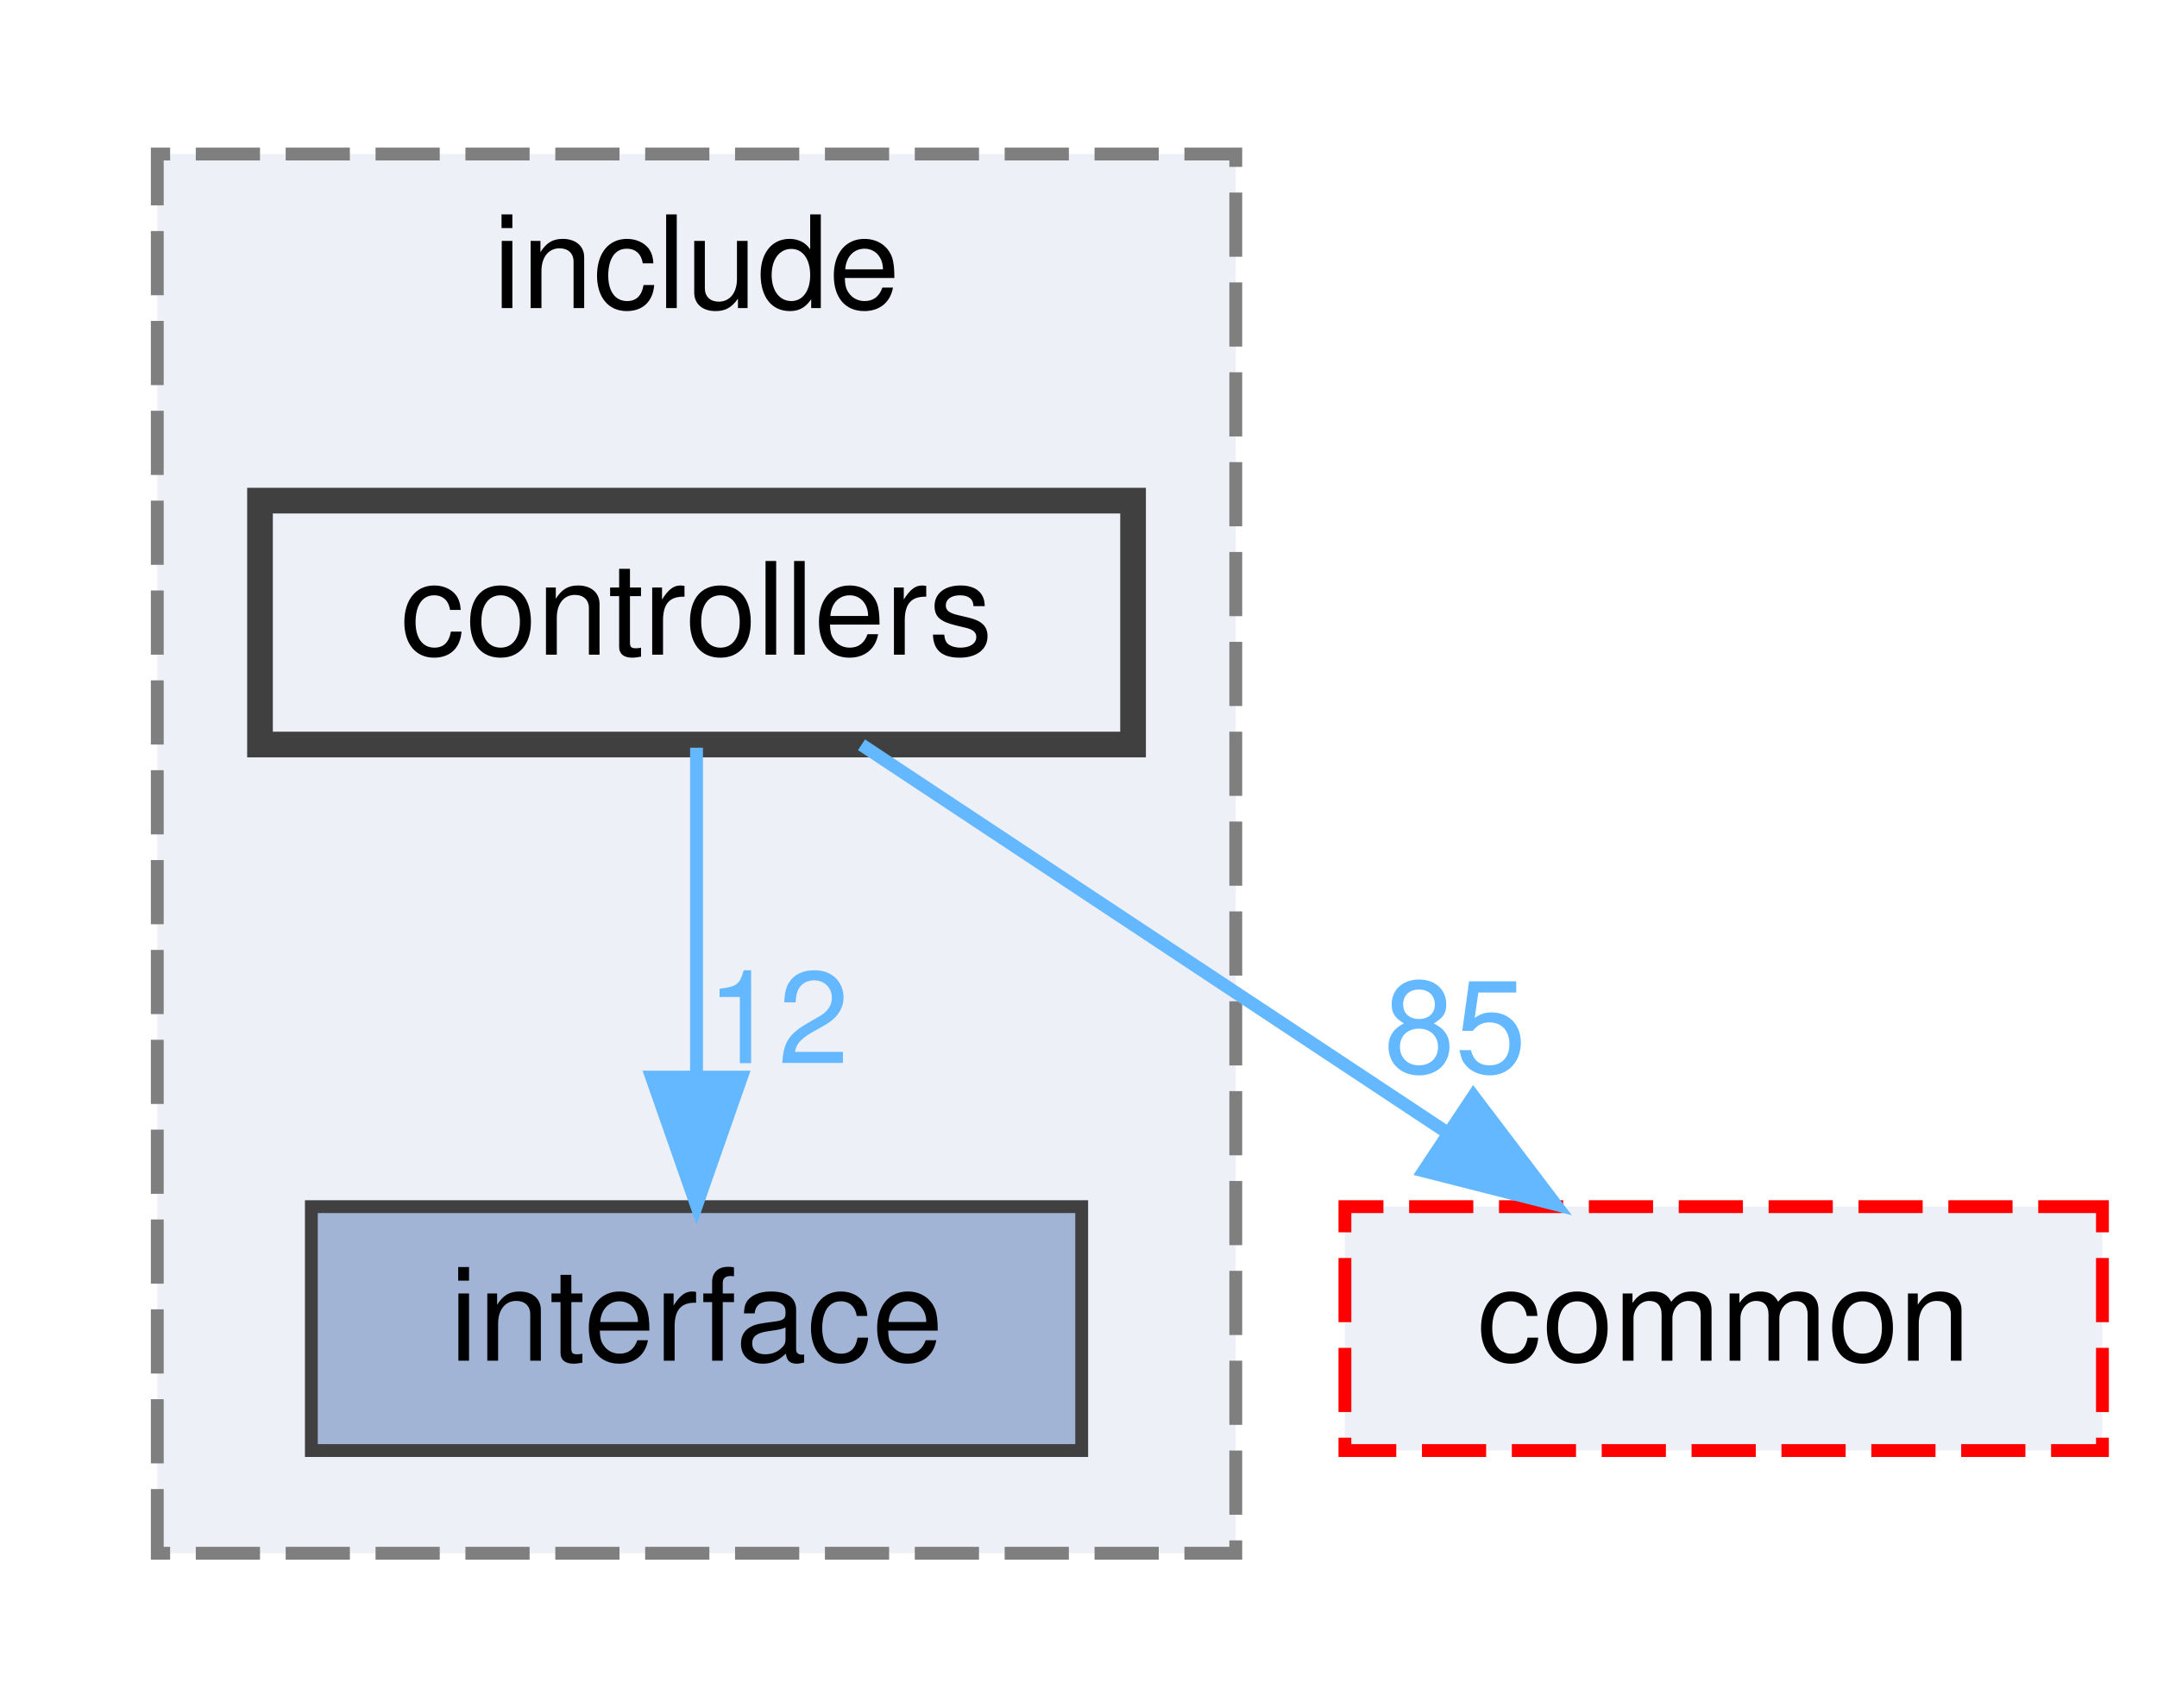
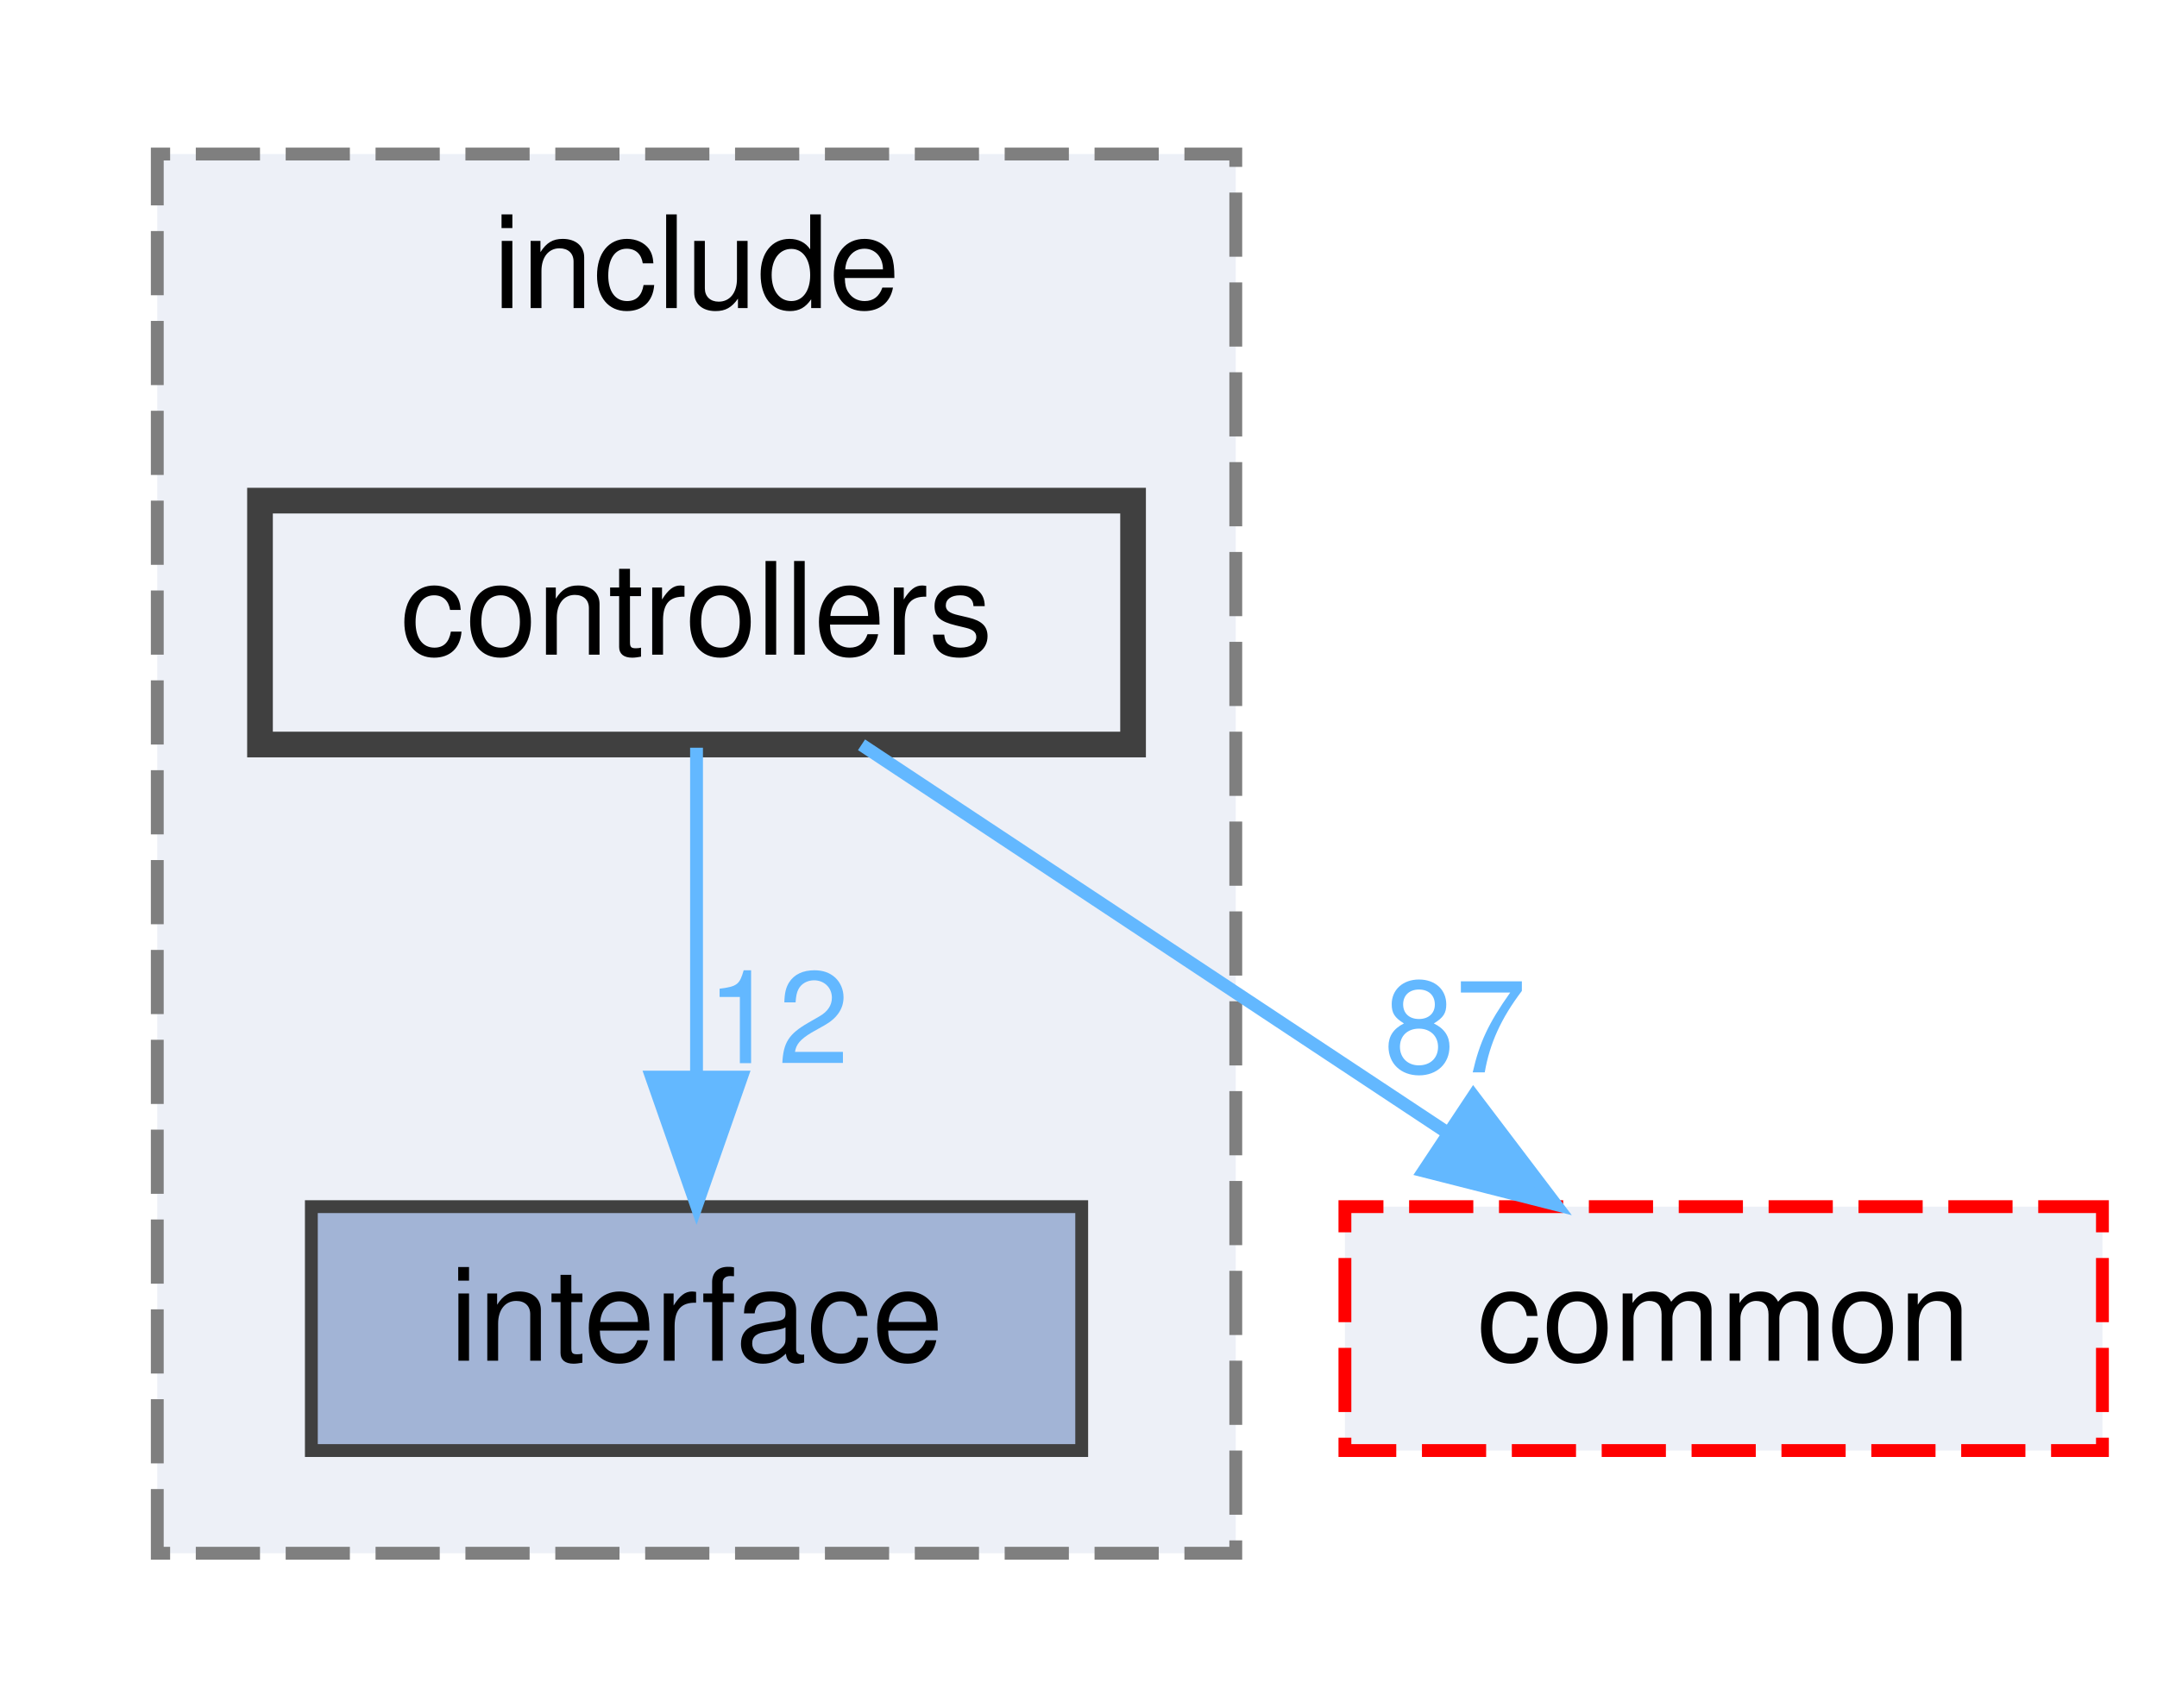
<svg xmlns="http://www.w3.org/2000/svg" xmlns:xlink="http://www.w3.org/1999/xlink" width="168pt" height="133pt" viewBox="0.00 0.00 167.50 133.00">
  <g id="graph0" class="graph" transform="scale(1 1) rotate(0) translate(4 129)">
    <g id="clust1" class="cluster">
      <g id="a_clust1">
        <a xlink:href="dir_289adc1deaefeb3f2303b552e7e77922.html" target="_top" xlink:title="include">
          <polygon fill="#edf0f7" stroke="#7f7f7f" stroke-dasharray="5,2" points="8,-8 8,-117 92,-117 92,-8 8,-8" />
          <text text-anchor="middle" x="50" y="-105" font-family="Helvetica,sans-Serif" font-size="10.00">include</text>
        </a>
      </g>
    </g>
    <g id="node1" class="node">
      <g id="a_node1">
        <a xlink:href="dir_1df3d5d21152550c6725e433ad08eccb.html" target="_top" xlink:title="interface">
          <polygon fill="#a2b4d6" stroke="#404040" points="80,-35 20,-35 20,-16 80,-16 80,-35" />
          <text text-anchor="middle" x="50" y="-23" font-family="Helvetica,sans-Serif" font-size="10.00">interface</text>
        </a>
      </g>
    </g>
    <g id="node2" class="node">
      <g id="a_node2">
        <a xlink:href="dir_b53d663f71ce77f01593ad051de20c34.html" target="_top" xlink:title="controllers">
          <polygon fill="#edf0f7" stroke="#404040" stroke-width="2" points="84,-90 16,-90 16,-71 84,-71 84,-90" />
          <text text-anchor="middle" x="50" y="-78" font-family="Helvetica,sans-Serif" font-size="10.00">controllers</text>
        </a>
      </g>
    </g>
    <g id="edge1" class="edge">
      <g id="a_edge1">
        <a xlink:href="dir_000003_000011.html" target="_top">
          <path fill="none" stroke="#63b8ff" d="M50,-70.75C50,-63.8 50,-53.85 50,-45.13" />
          <polygon fill="#63b8ff" stroke="#63b8ff" points="53.5,-45.09 50,-35.09 46.5,-45.09 53.5,-45.09" />
        </a>
      </g>
      <g id="a_edge1-headlabel">
        <a xlink:href="dir_000003_000011.html" target="_top" xlink:title="12">
          <text text-anchor="middle" x="56.34" y="-46.18" font-family="Helvetica,sans-Serif" font-size="10.00" fill="#63b8ff">12</text>
        </a>
      </g>
    </g>
    <g id="node3" class="node">
      <g id="a_node3">
        <a xlink:href="dir_6b87f921a51f760acf501150831df4b5.html" target="_top" xlink:title="common">
          <polygon fill="#edf0f7" stroke="red" stroke-dasharray="5,2" points="159.5,-35 100.5,-35 100.5,-16 159.5,-16 159.5,-35" />
          <text text-anchor="middle" x="130" y="-23" font-family="Helvetica,sans-Serif" font-size="10.00">common</text>
        </a>
      </g>
    </g>
    <g id="edge2" class="edge">
      <g id="a_edge2">
        <a xlink:href="dir_000003_000000.html" target="_top">
          <path fill="none" stroke="#63b8ff" d="M62.85,-70.98C75.14,-62.84 93.91,-50.41 108.48,-40.76" />
          <polygon fill="#63b8ff" stroke="#63b8ff" points="110.51,-43.61 116.91,-35.17 106.64,-37.78 110.51,-43.61" />
        </a>
      </g>
      <g id="a_edge2-headlabel">
-         <a xlink:href="dir_000003_000000.html" target="_top" xlink:title="85">
-           <text text-anchor="middle" x="109.08" y="-45.46" font-family="Helvetica,sans-Serif" font-size="10.00" fill="#63b8ff">85</text>
+         <a xlink:href="dir_000003_000000.html" target="_top" xlink:title="87">
+           <text text-anchor="middle" x="109.08" y="-45.46" font-family="Helvetica,sans-Serif" font-size="10.00" fill="#63b8ff">87</text>
        </a>
      </g>
    </g>
  </g>
</svg>
